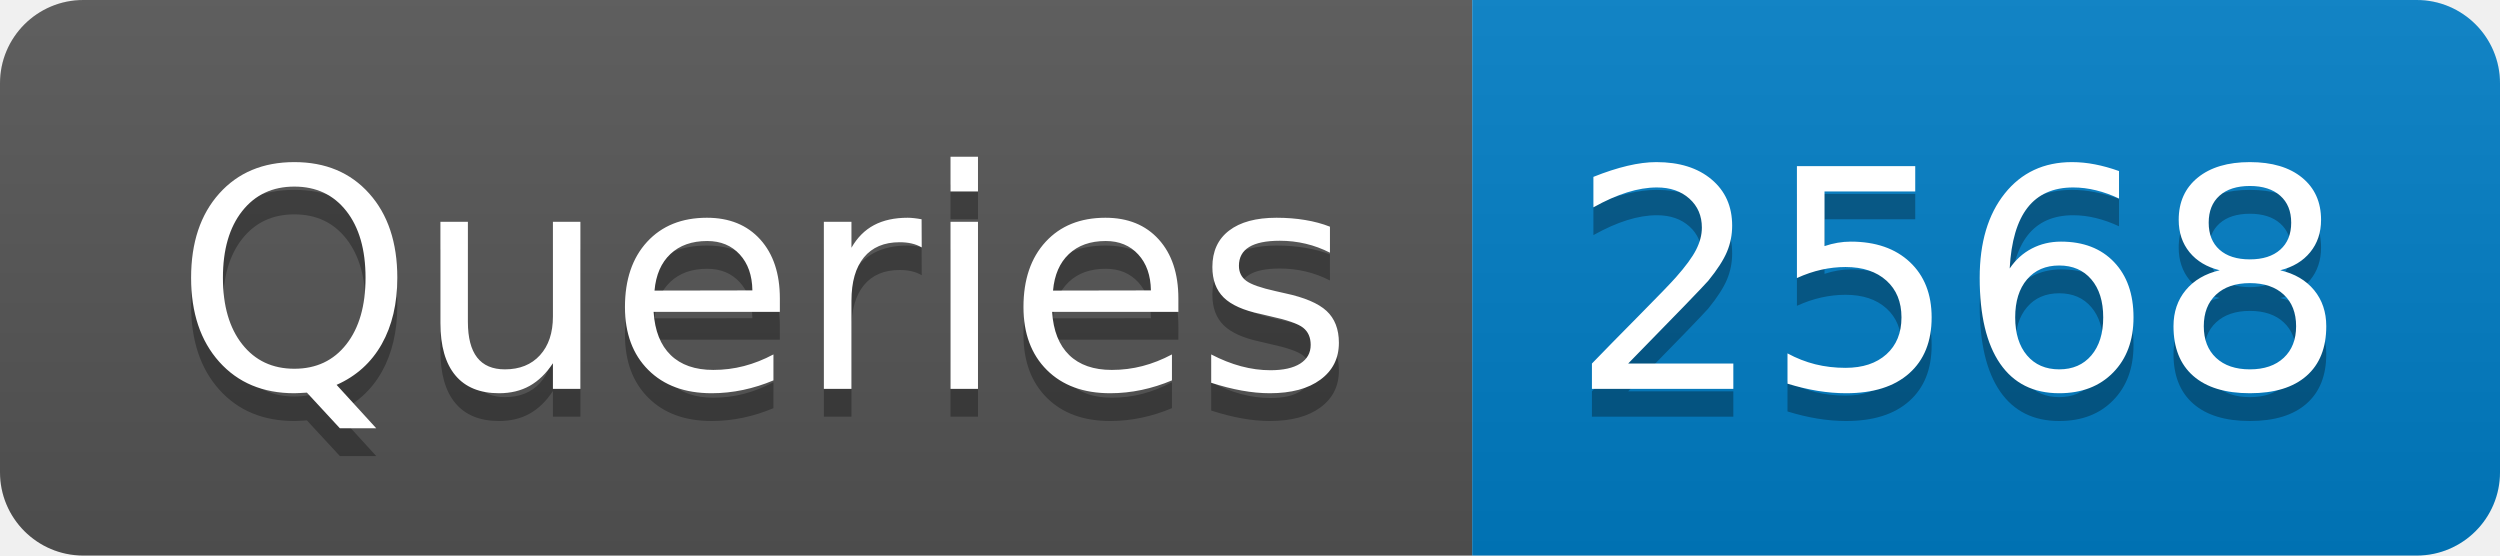
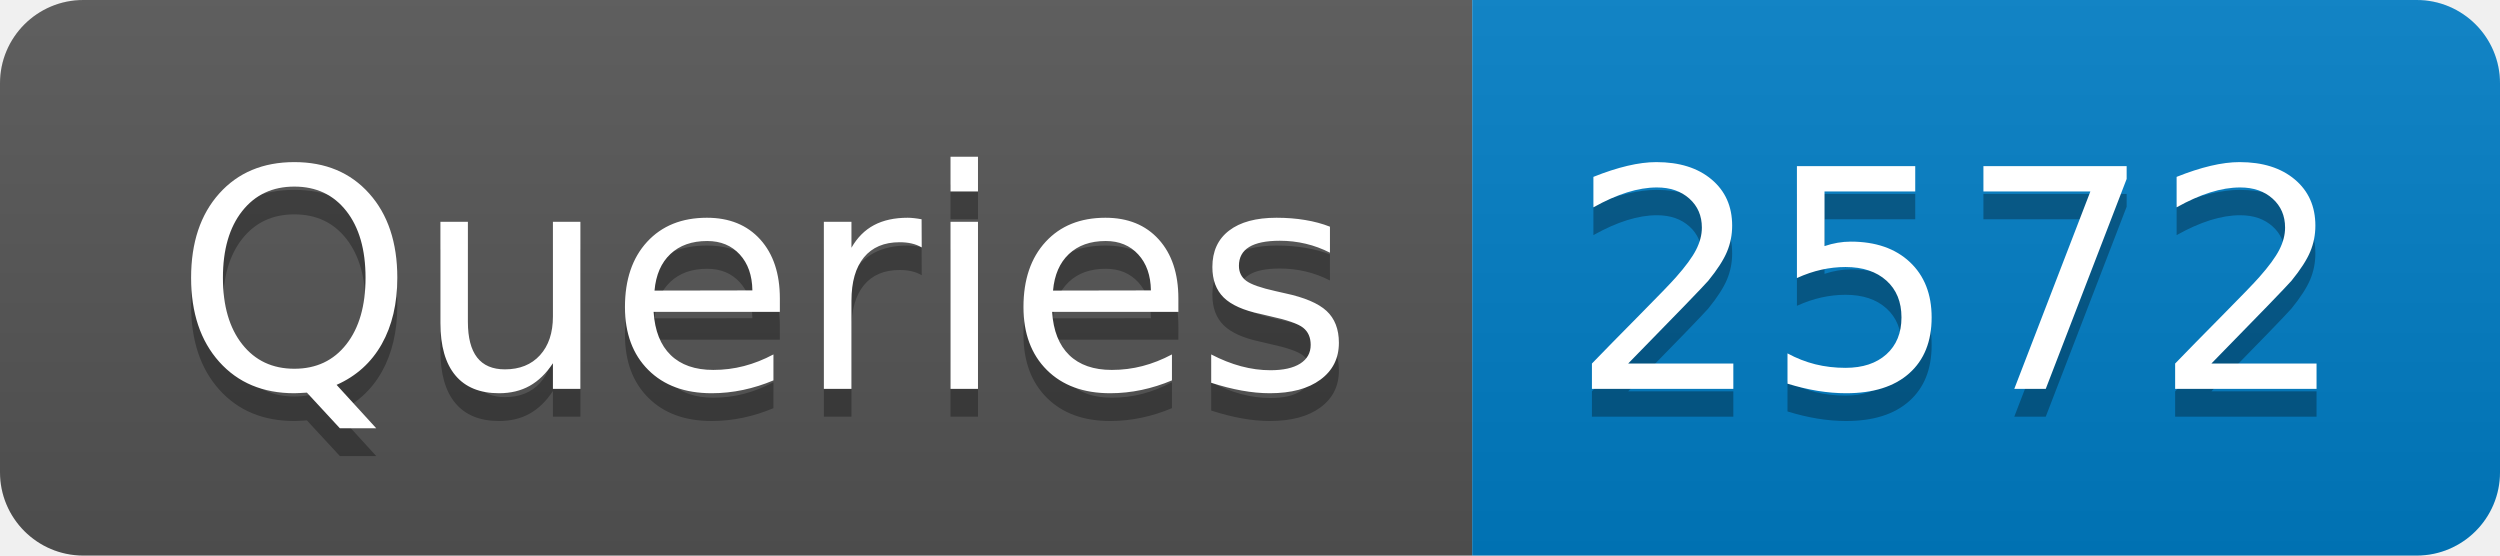
- <svg xmlns="http://www.w3.org/2000/svg" width="90" height="20" role="img" aria-label="Queries: 2568">
+ <svg xmlns="http://www.w3.org/2000/svg" width="90" height="20" role="img" aria-label="Queries: 2572">
  <linearGradient id="s" x2="0" y2="100%">
    <stop offset="0" stop-color="#bbb" stop-opacity=".1" />
    <stop offset="1" stop-opacity=".1" />
  </linearGradient>
  <clipPath id="r">
    <rect width="90" height="20" rx="3" fill="#fff" />
  </clipPath>
  <g clip-path="url(#r)">
    <rect width="53" height="20" fill="#555" />
    <rect x="53" width="37" height="20" fill="#007ec6" />
    <rect width="90" height="20" fill="url(#s)" />
  </g>
  <g fill="#fff" text-anchor="middle" font-family="Verdana,Geneva,DejaVu Sans,sans-serif" text-rendering="geometricPrecision" font-size="110">
    <text aria-hidden="true" x="275" y="150" fill="#010101" fill-opacity=".3" transform="scale(.1)" textLength="430">Queries</text>
    <text x="275" y="140" transform="scale(.1)" fill="#fff" textLength="430">Queries</text>
-     <text aria-hidden="true" x="705" y="150" fill="#010101" fill-opacity=".3" transform="scale(.1)" textLength="270">2568</text>
-     <text x="705" y="140" transform="scale(.1)" fill="#fff" textLength="270">2568</text>
+     <text aria-hidden="true" x="705" y="150" fill="#010101" fill-opacity=".3" transform="scale(.1)" textLength="270">2572</text>
+     <text x="705" y="140" transform="scale(.1)" fill="#fff" textLength="270">2572</text>
  </g>
</svg>
